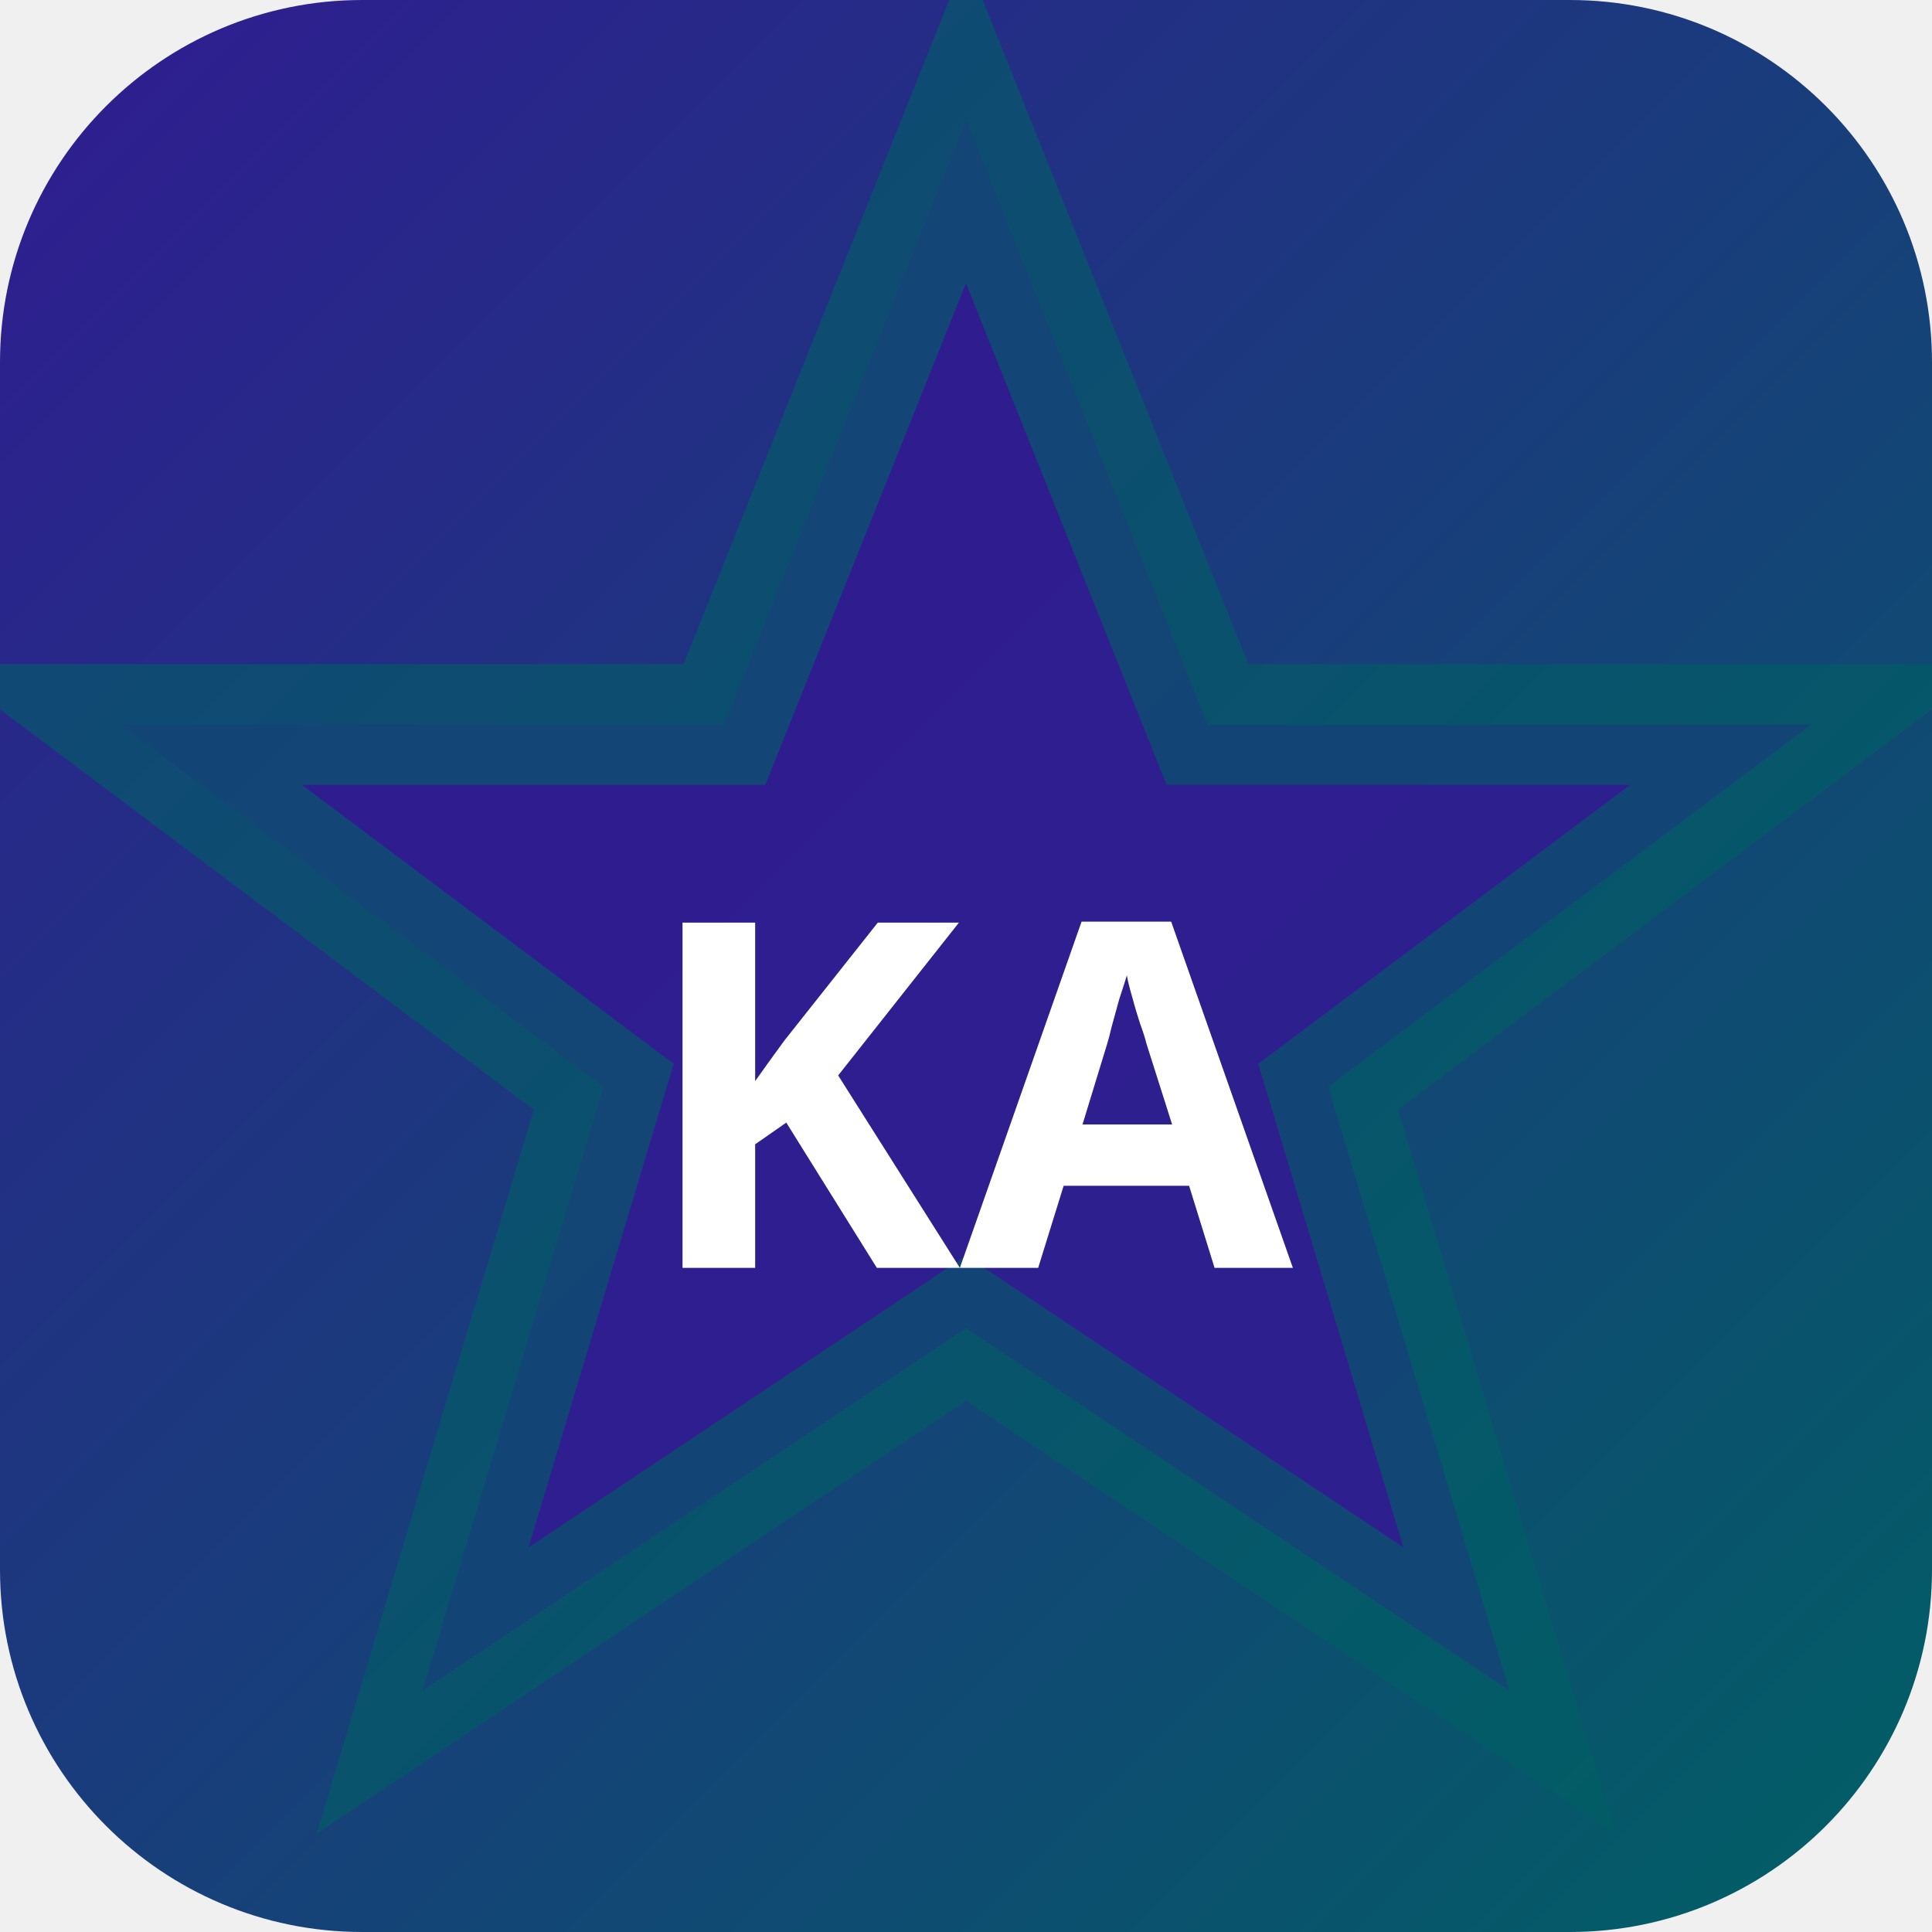
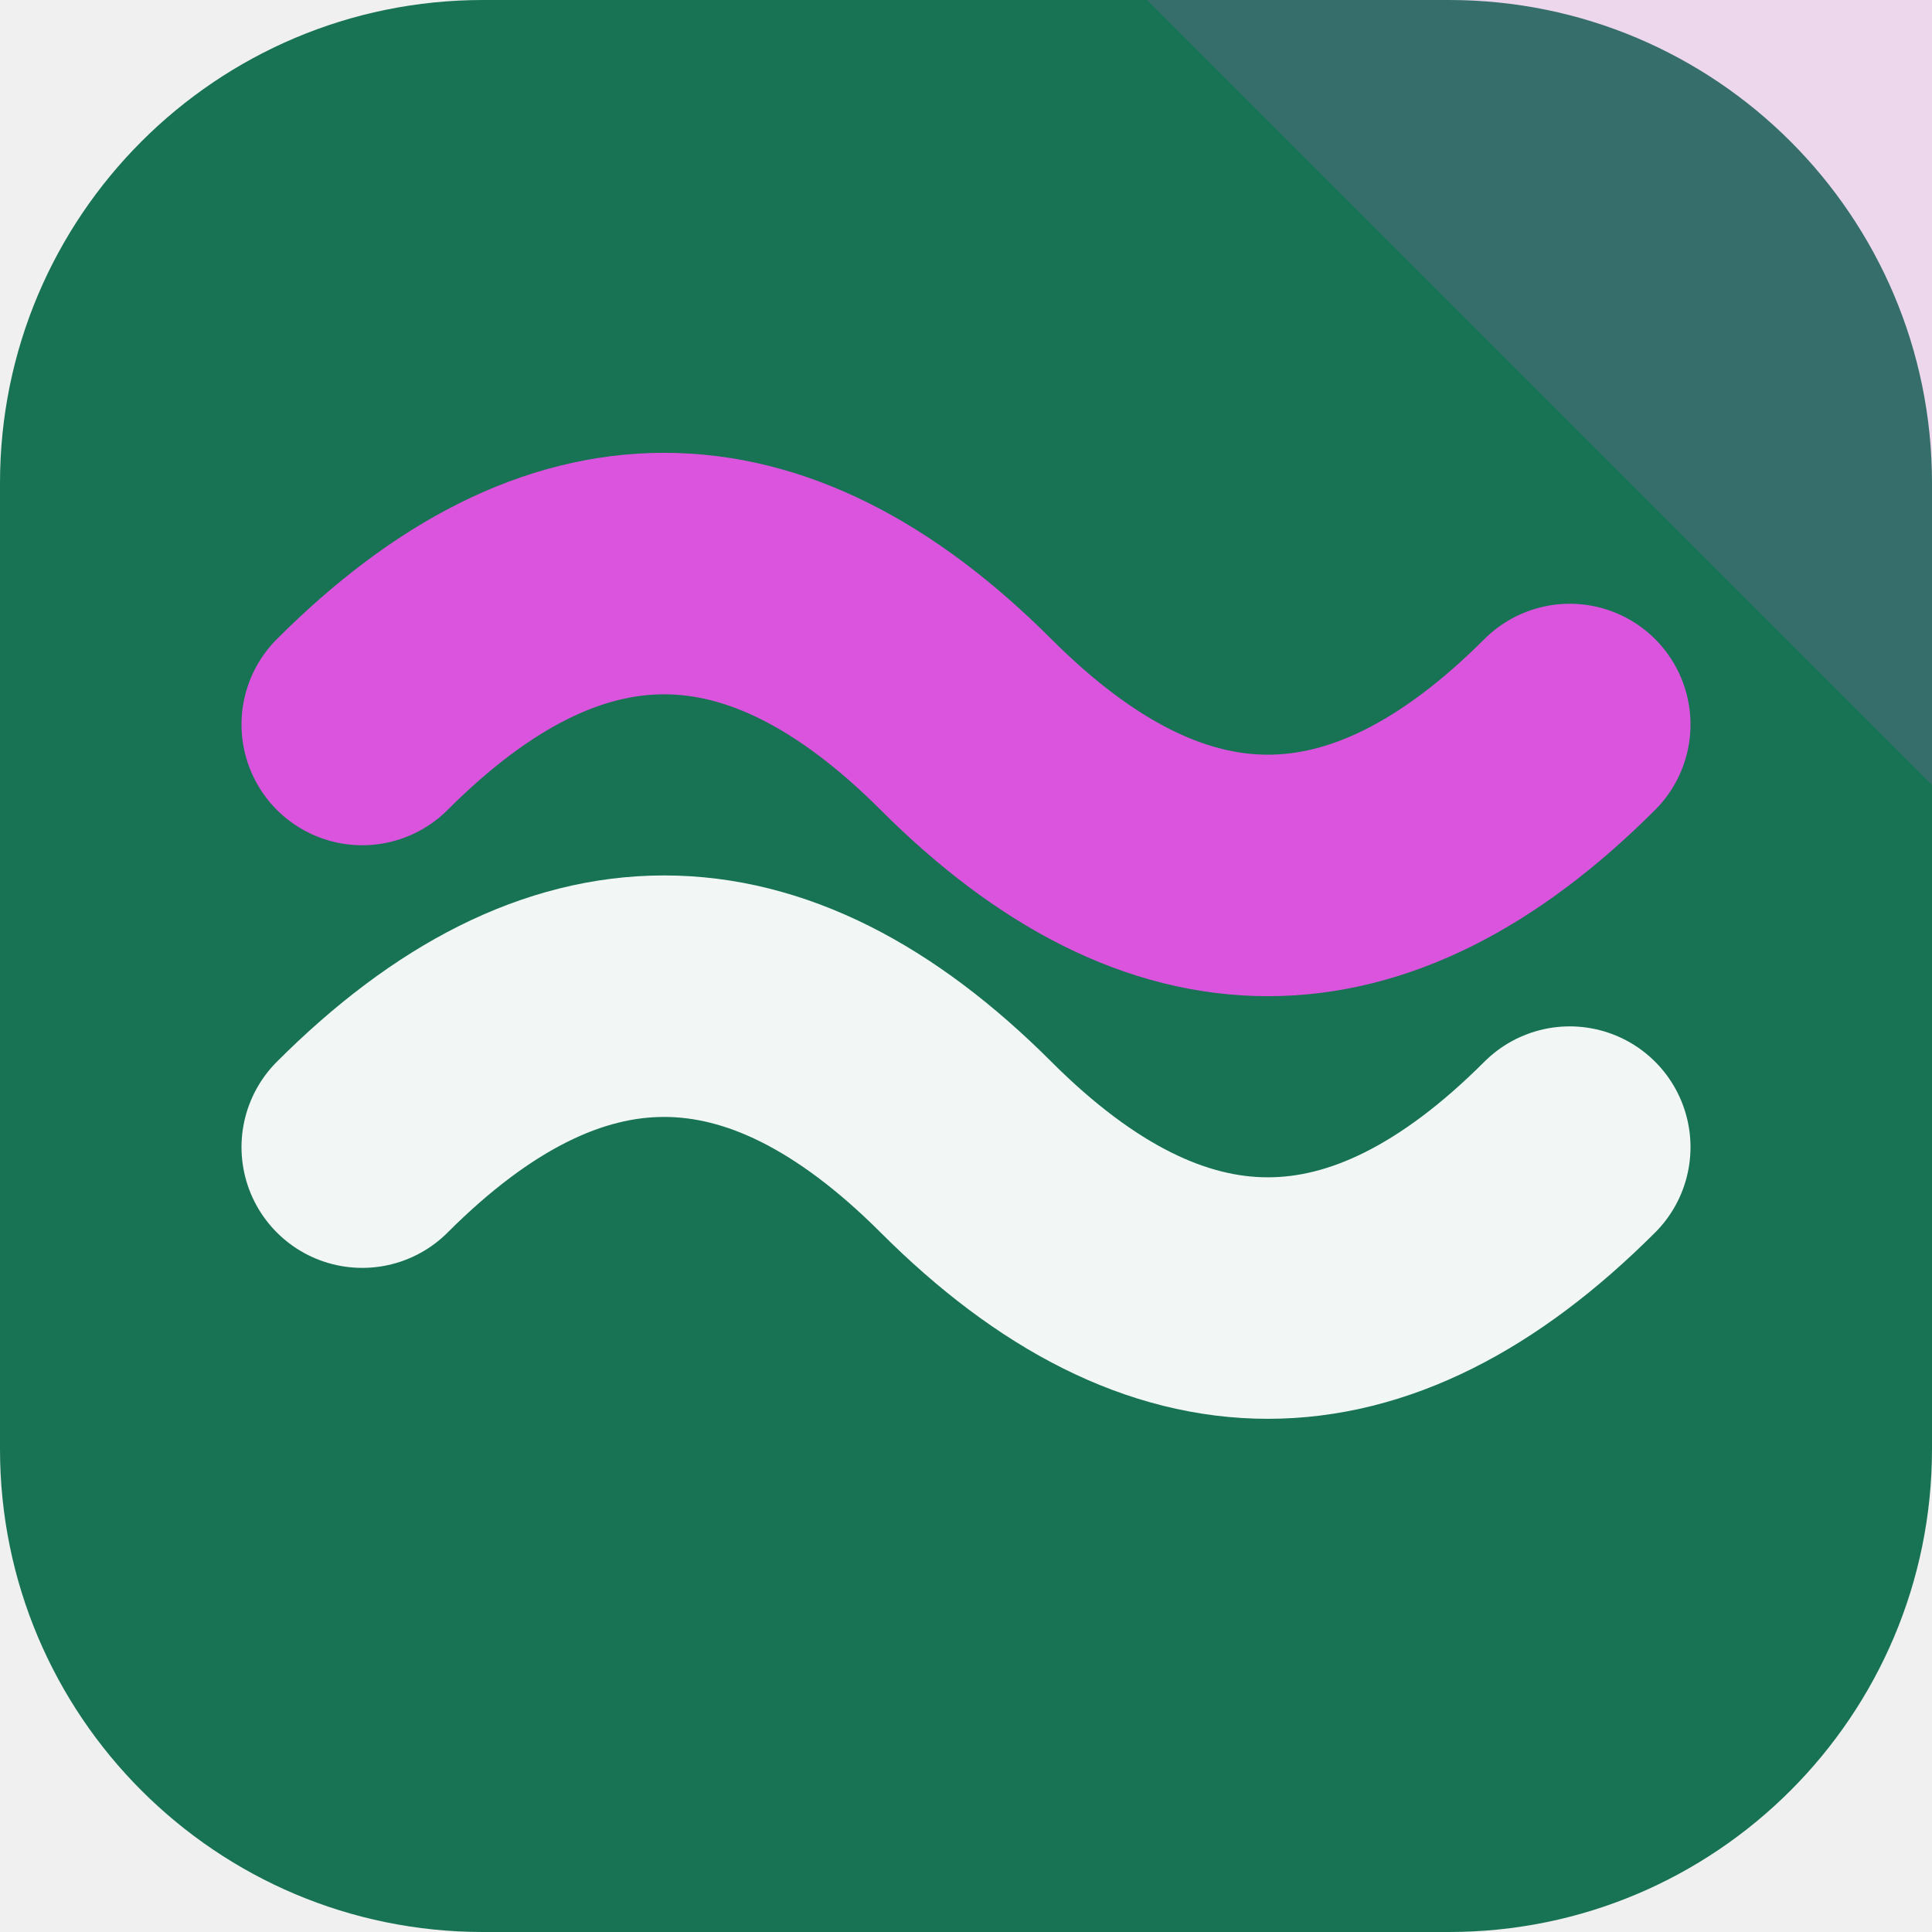
- <svg xmlns="http://www.w3.org/2000/svg" width="32" height="32" viewBox="0 0 32 32">
-   <defs>
-     <linearGradient id="bgkawa" x1="0" y1="0" x2="1" y2="1">
-       <stop offset="0%" stop-color="#311b92" />
-       <stop offset="100%" stop-color="#006064" />
-     </linearGradient>
-   </defs>
-   <rect width="32" height="32" rx="6" fill="url(#bgkawa)" />
-   <polygon points="16,2 20,12 30,12 22,18 25,28 16,22 7,28 10,18 2,12 12,12" fill="rgba(49,27,146,0.9)" stroke="rgba(0,96,100,0.6)" stroke-width="2" />
-   <text x="16" y="21" text-anchor="middle" fill="#fff" font-size="8" font-weight="700" font-family="system-ui">KA</text>
+ <svg xmlns="http://www.w3.org/2000/svg" width="64" height="64" viewBox="0 0 64 64" role="img">
+   <rect width="64" height="64" rx="16" fill="hsl(160 67% 27%)" />
+   <path d="M64 0v26L38 0Z" fill="hsl(298 68% 60%)" opacity="0.16" />
+   <g transform="rotate(180 32 32)">
+     <path d="M12 26q10-10 20 0t20 0" fill="none" stroke="hsl(160 24% 96%)" stroke-width="8" stroke-linecap="round" />
+     <path d="M12 40q10-10 20 0t20 0" fill="none" stroke="hsl(298 68% 60%)" stroke-width="8" stroke-linecap="round" />
+   </g>
</svg>
